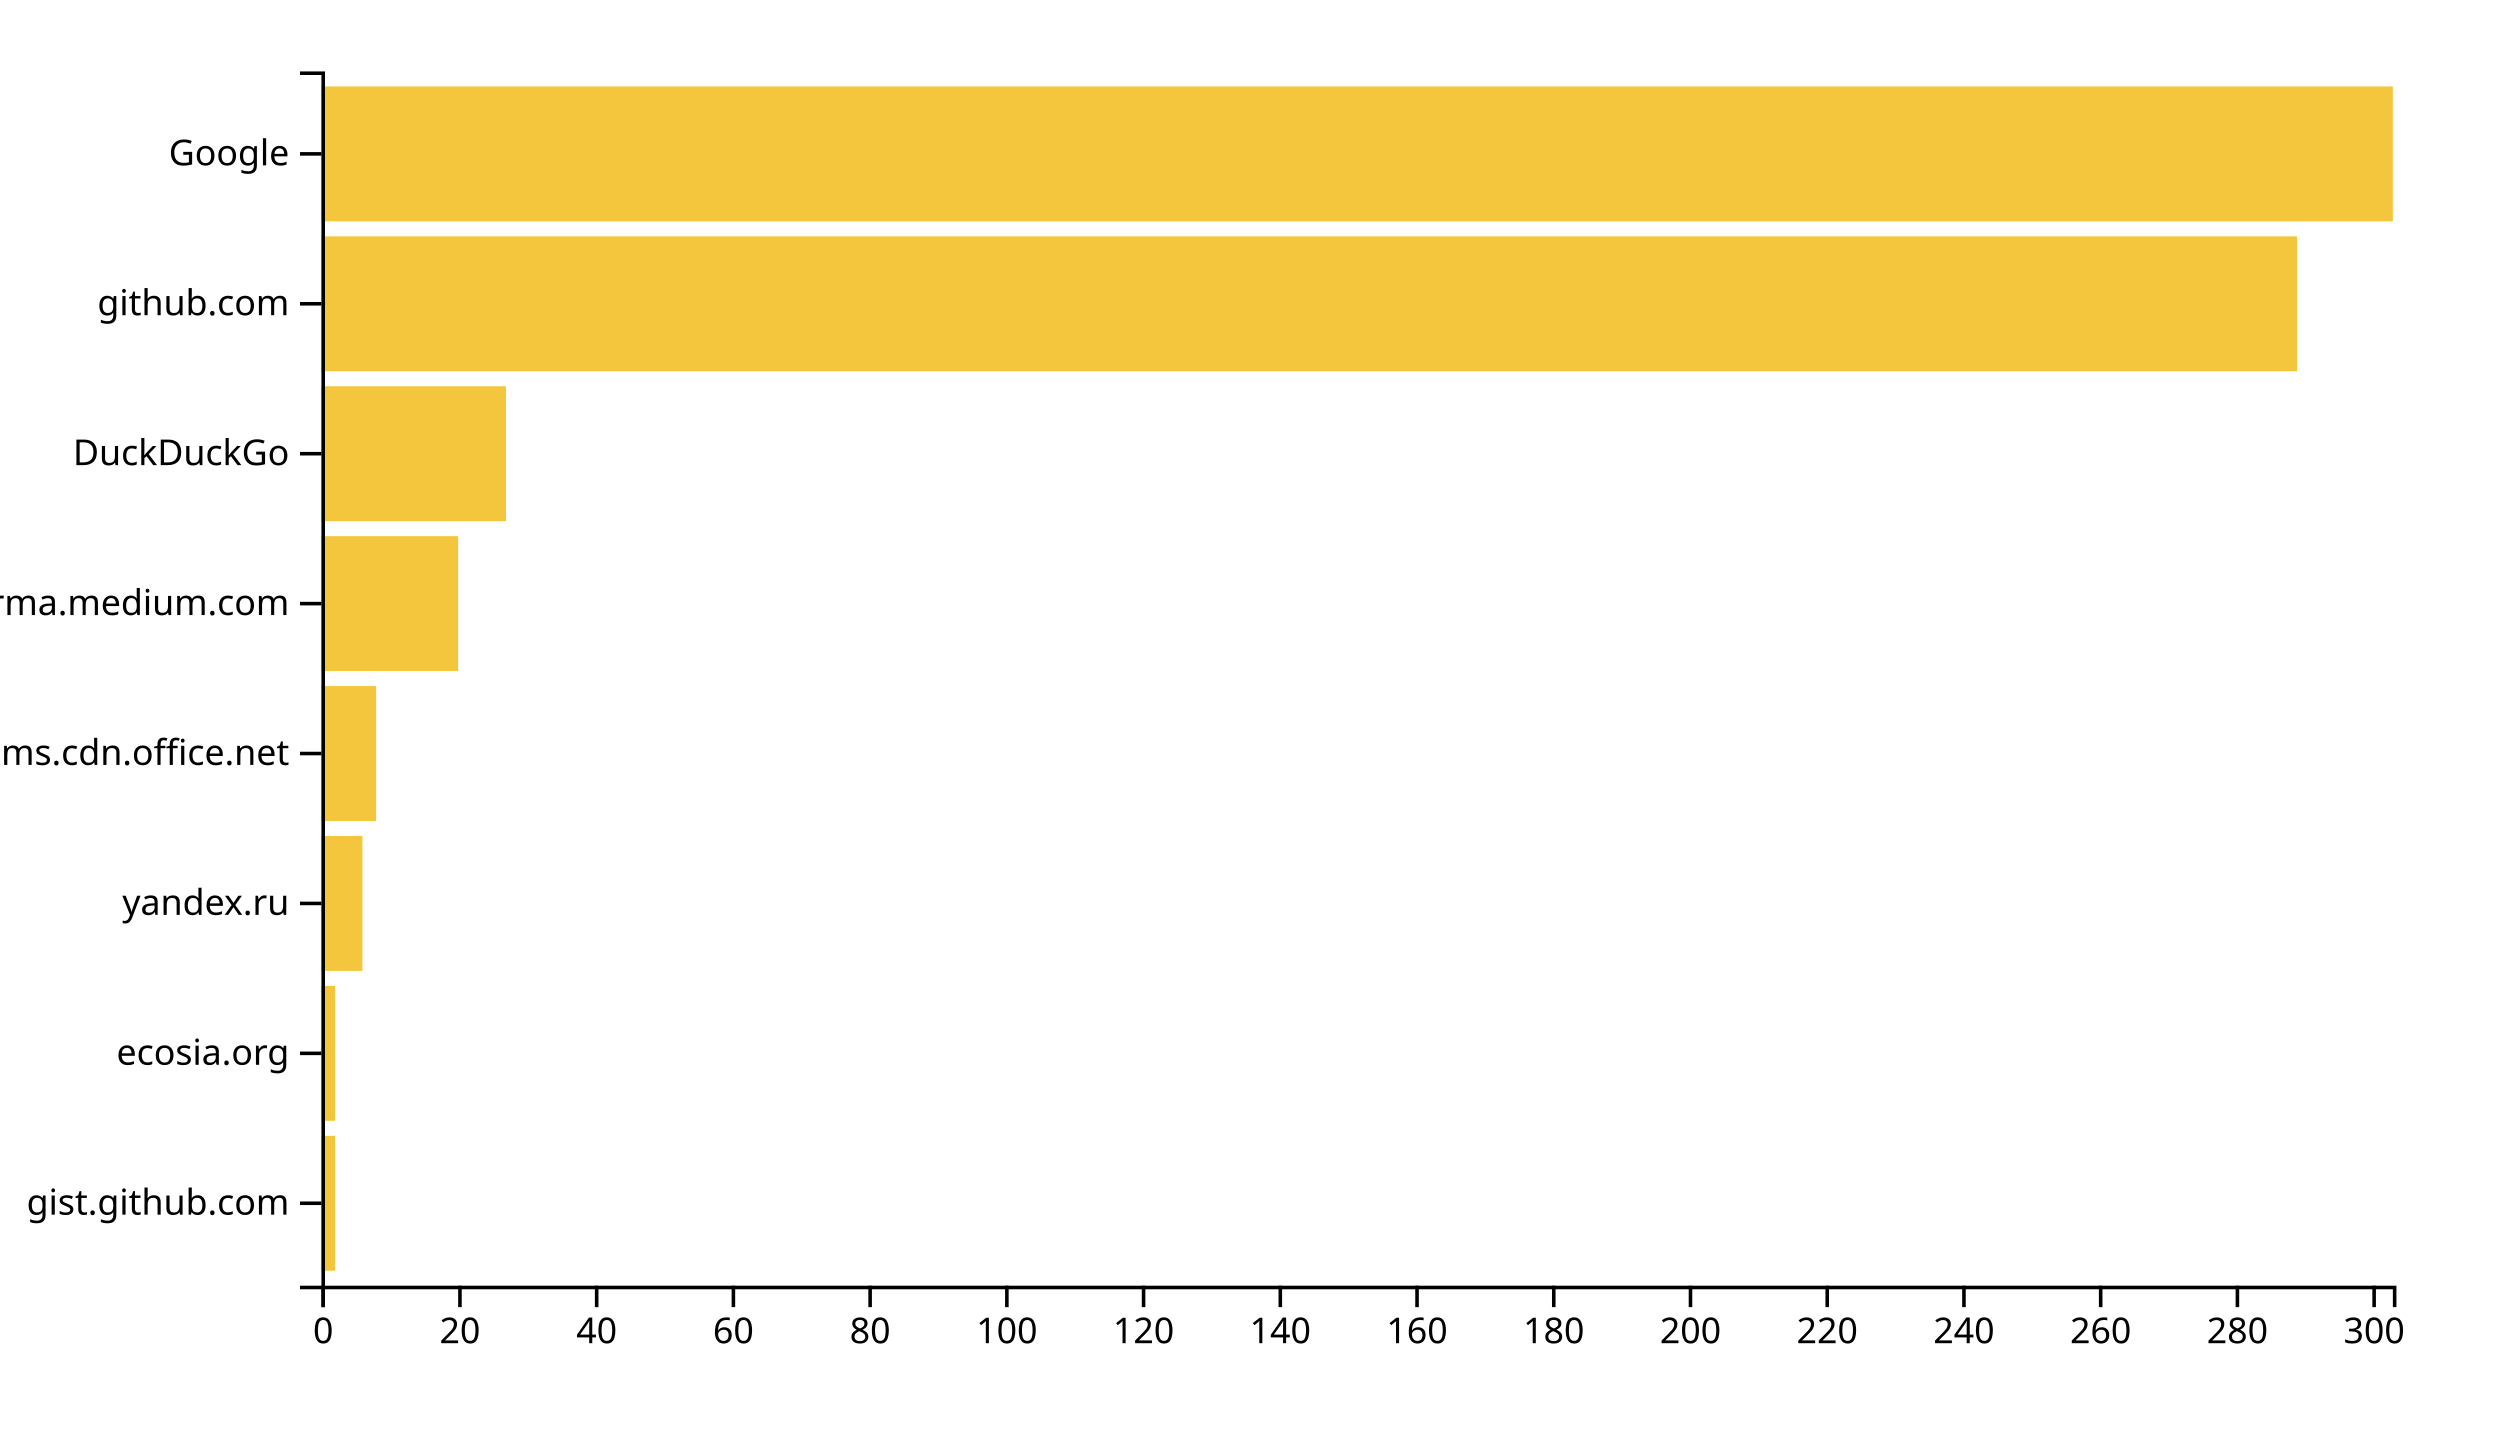
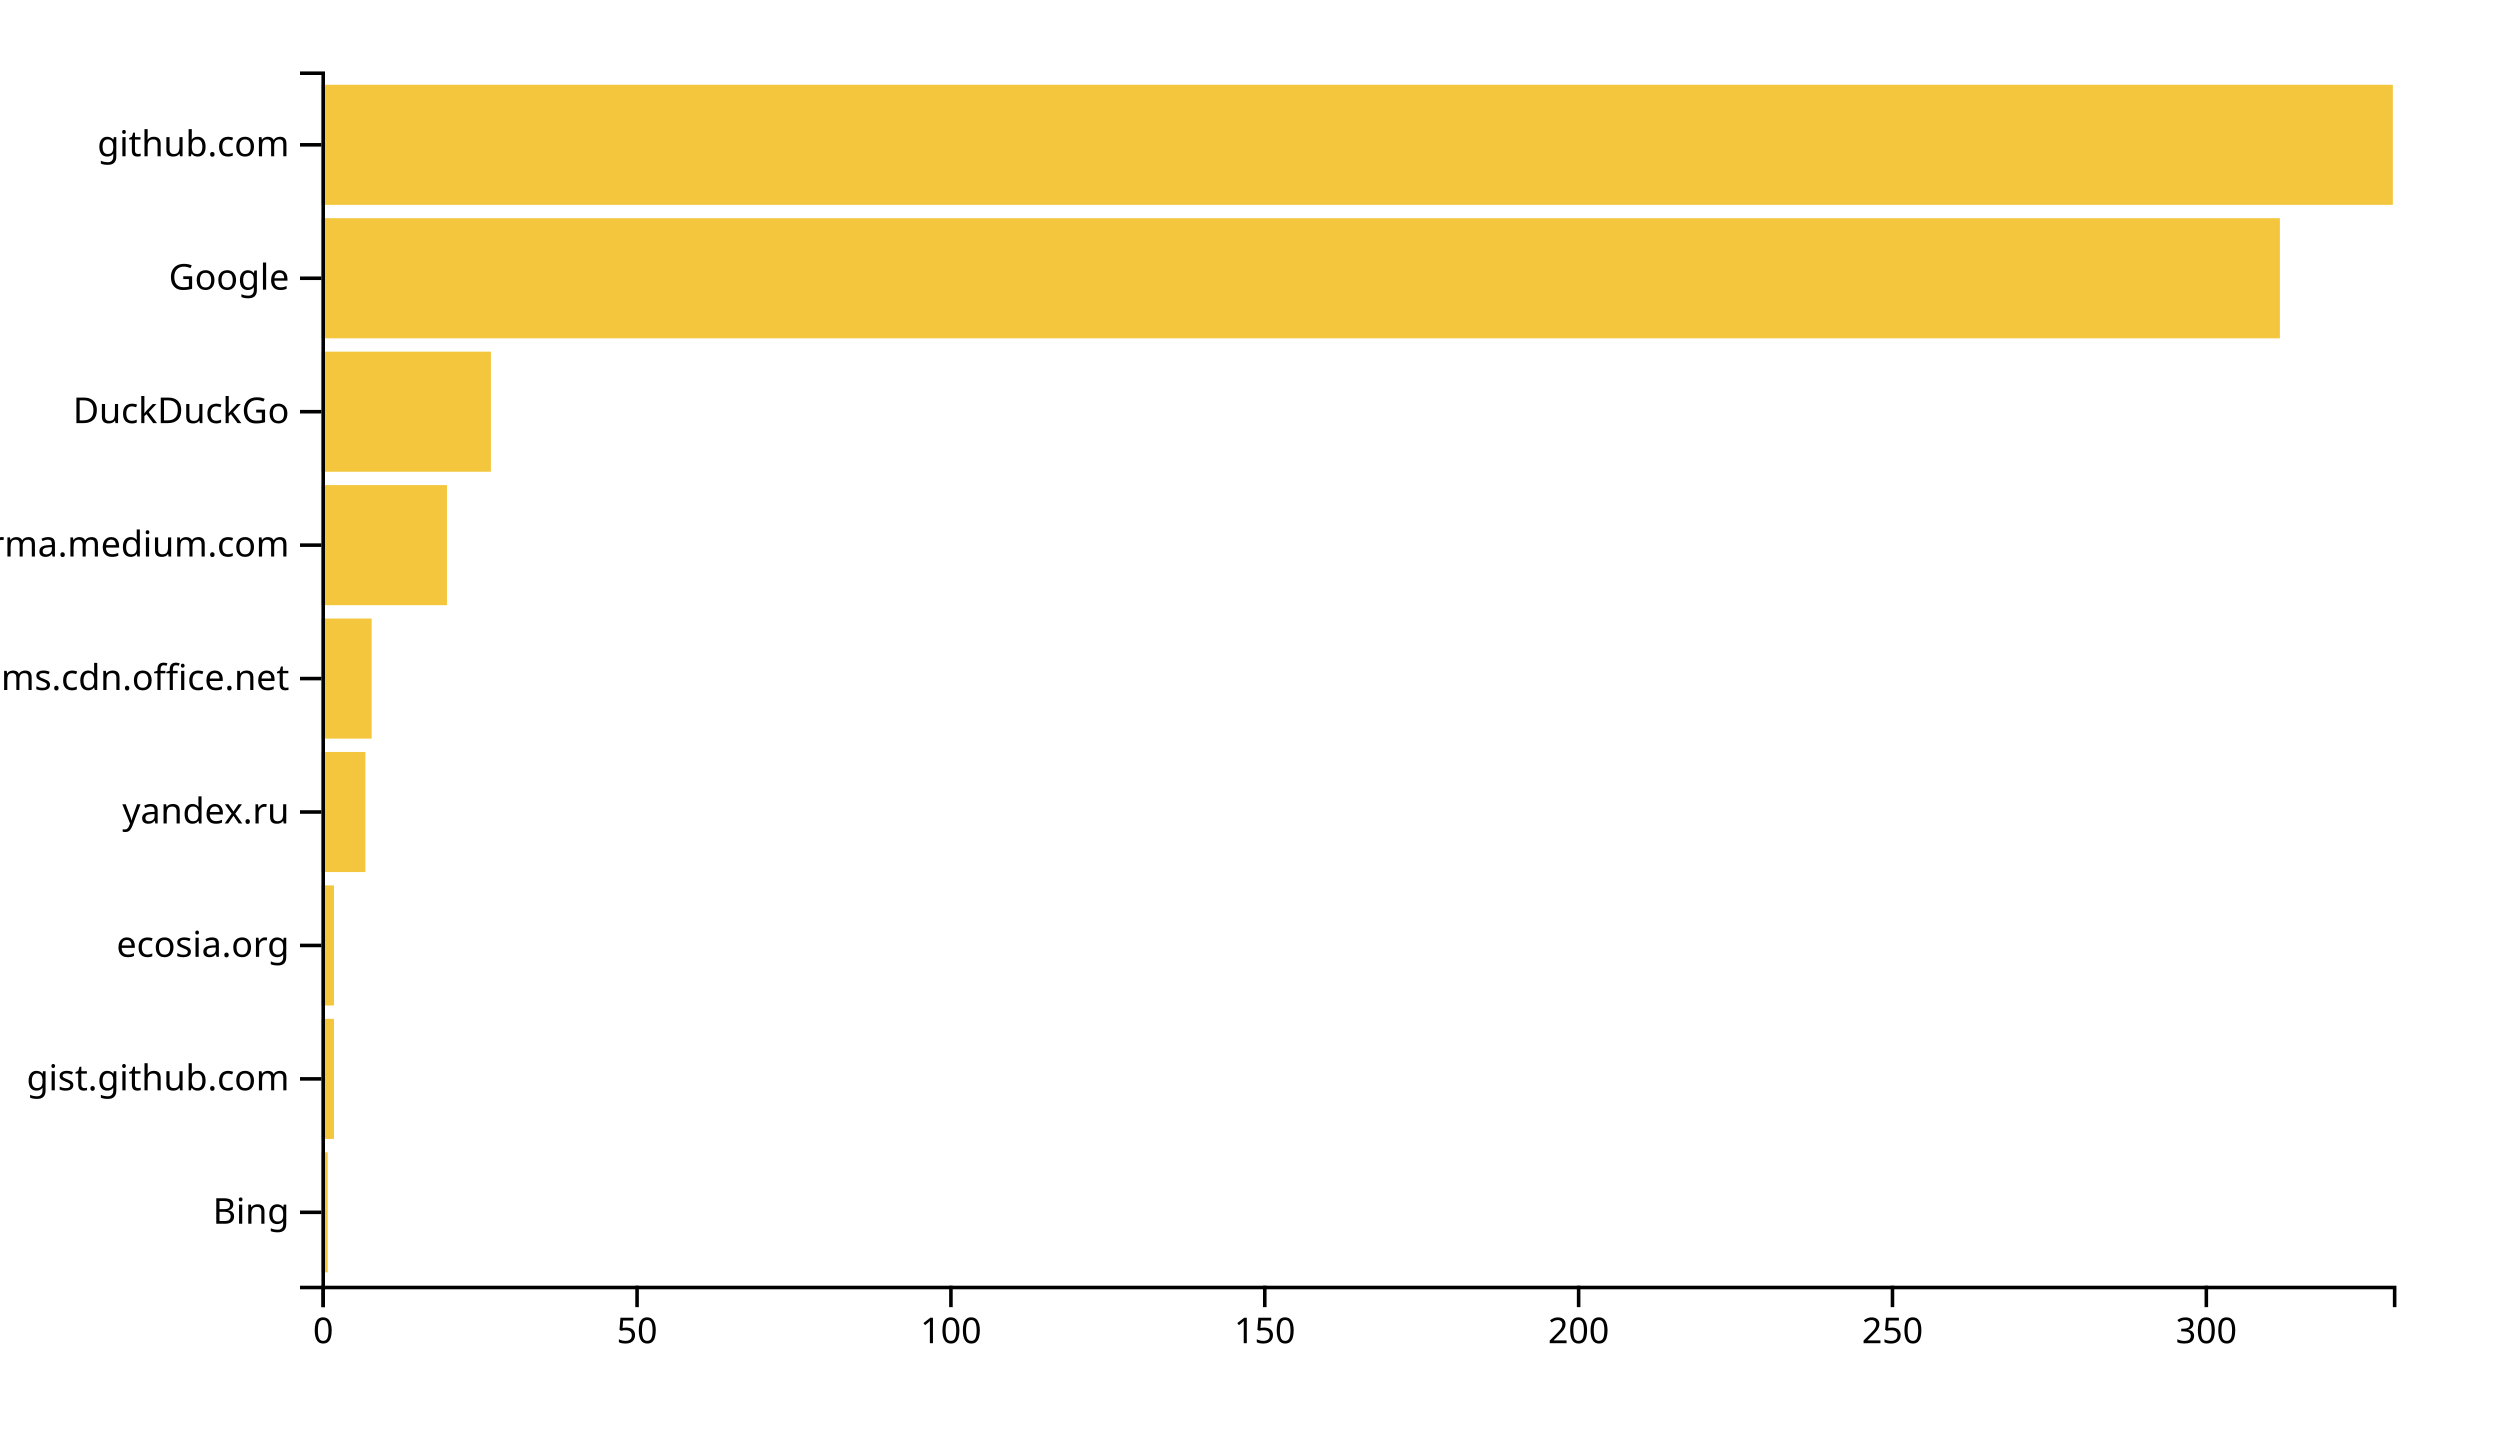
<svg xmlns="http://www.w3.org/2000/svg" width="700" height="400">
  <g transform="translate(90,20)">
-     <rect class="bar" width="3.828" y="298.025" height="37.778" style="fill: #f4c63d; text-anchor: end;" />
-     <rect class="bar" width="3.828" y="256.049" height="37.778" style="fill: #f4c63d; text-anchor: end;" />
-     <rect class="bar" width="11.485" y="214.074" height="37.778" style="fill: #f4c63d; text-anchor: end;" />
-     <rect class="bar" width="15.314" y="172.099" height="37.778" style="fill: #f4c63d; text-anchor: end;" />
-     <rect class="bar" width="38.284" y="130.123" height="37.778" style="fill: #f4c63d; text-anchor: end;" />
-     <rect class="bar" width="51.683" y="88.148" height="37.778" style="fill: #f4c63d; text-anchor: end;" />
-     <rect class="bar" width="553.201" y="46.173" height="37.778" style="fill: #f4c63d; text-anchor: end;" />
-     <rect class="bar" width="580" y="4.198" height="37.778" style="fill: #f4c63d; text-anchor: end;" />
+     <rect class="bar" width="1.758" y="302.637" height="33.626" style="fill: #f4c63d; text-anchor: end;" />
+     <rect class="bar" width="3.515" y="265.275" height="33.626" style="fill: #f4c63d; text-anchor: end;" />
+     <rect class="bar" width="3.515" y="227.912" height="33.626" style="fill: #f4c63d; text-anchor: end;" />
+     <rect class="bar" width="12.303" y="190.549" height="33.626" style="fill: #f4c63d; text-anchor: end;" />
+     <rect class="bar" width="14.061" y="153.187" height="33.626" style="fill: #f4c63d; text-anchor: end;" />
+     <rect class="bar" width="35.152" y="115.824" height="33.626" style="fill: #f4c63d; text-anchor: end;" />
+     <rect class="bar" width="47.455" y="78.462" height="33.626" style="fill: #f4c63d; text-anchor: end;" />
+     <rect class="bar" width="548.364" y="41.099" height="33.626" style="fill: #f4c63d; text-anchor: end;" />
+     <rect class="bar" width="580" y="3.736" height="33.626" style="fill: #f4c63d; text-anchor: end;" />
    <g transform="translate(0,340)" fill="none" font-size="10" font-family="sans-serif" text-anchor="middle">
      <path class="domain" stroke="currentColor" d="M0.5,6V0.5H580.5V6" />
      <g class="tick" opacity="1" transform="translate(0.5,0)">
        <line stroke="currentColor" y2="6" />
        <text fill="currentColor" y="9" dy="0.71em">0</text>
      </g>
-       <g class="tick" opacity="1" transform="translate(38.78383,0)">
+       <g class="tick" opacity="1" transform="translate(88.37879,0)">
        <line stroke="currentColor" y2="6" />
-         <text fill="currentColor" y="9" dy="0.71em">20</text>
+         <text fill="currentColor" y="9" dy="0.71em">50</text>
      </g>
-       <g class="tick" opacity="1" transform="translate(77.06766,0)">
-         <line stroke="currentColor" y2="6" />
-         <text fill="currentColor" y="9" dy="0.71em">40</text>
-       </g>
-       <g class="tick" opacity="1" transform="translate(115.3515,0)">
-         <line stroke="currentColor" y2="6" />
-         <text fill="currentColor" y="9" dy="0.71em">60</text>
-       </g>
-       <g class="tick" opacity="1" transform="translate(153.6353,0)">
-         <line stroke="currentColor" y2="6" />
-         <text fill="currentColor" y="9" dy="0.71em">80</text>
-       </g>
-       <g class="tick" opacity="1" transform="translate(191.9191,0)">
+       <g class="tick" opacity="1" transform="translate(176.2576,0)">
        <line stroke="currentColor" y2="6" />
        <text fill="currentColor" y="9" dy="0.71em">100</text>
      </g>
-       <g class="tick" opacity="1" transform="translate(230.203,0)">
+       <g class="tick" opacity="1" transform="translate(264.1364,0)">
        <line stroke="currentColor" y2="6" />
-         <text fill="currentColor" y="9" dy="0.71em">120</text>
+         <text fill="currentColor" y="9" dy="0.71em">150</text>
      </g>
-       <g class="tick" opacity="1" transform="translate(268.4868,0)">
-         <line stroke="currentColor" y2="6" />
-         <text fill="currentColor" y="9" dy="0.71em">140</text>
-       </g>
-       <g class="tick" opacity="1" transform="translate(306.7706,0)">
-         <line stroke="currentColor" y2="6" />
-         <text fill="currentColor" y="9" dy="0.71em">160</text>
-       </g>
-       <g class="tick" opacity="1" transform="translate(345.0545,0)">
-         <line stroke="currentColor" y2="6" />
-         <text fill="currentColor" y="9" dy="0.71em">180</text>
-       </g>
-       <g class="tick" opacity="1" transform="translate(383.3383,0)">
+       <g class="tick" opacity="1" transform="translate(352.0152,0)">
        <line stroke="currentColor" y2="6" />
        <text fill="currentColor" y="9" dy="0.71em">200</text>
      </g>
-       <g class="tick" opacity="1" transform="translate(421.6221,0)">
+       <g class="tick" opacity="1" transform="translate(439.8939,0)">
        <line stroke="currentColor" y2="6" />
-         <text fill="currentColor" y="9" dy="0.71em">220</text>
+         <text fill="currentColor" y="9" dy="0.71em">250</text>
      </g>
-       <g class="tick" opacity="1" transform="translate(459.9059,0)">
-         <line stroke="currentColor" y2="6" />
-         <text fill="currentColor" y="9" dy="0.71em">240</text>
-       </g>
-       <g class="tick" opacity="1" transform="translate(498.1898,0)">
-         <line stroke="currentColor" y2="6" />
-         <text fill="currentColor" y="9" dy="0.71em">260</text>
-       </g>
-       <g class="tick" opacity="1" transform="translate(536.4736,0)">
-         <line stroke="currentColor" y2="6" />
-         <text fill="currentColor" y="9" dy="0.71em">280</text>
-       </g>
-       <g class="tick" opacity="1" transform="translate(574.7574,0)">
+       <g class="tick" opacity="1" transform="translate(527.7727,0)">
        <line stroke="currentColor" y2="6" />
        <text fill="currentColor" y="9" dy="0.71em">300</text>
      </g>
    </g>
    <g fill="none" font-size="10" font-family="sans-serif" text-anchor="end">
      <path class="domain" stroke="currentColor" d="M-6,340.5H0.5V0.5H-6" />
-       <g class="tick" opacity="1" transform="translate(0,316.9136)">
+       <g class="tick" opacity="1" transform="translate(0,319.4505)">
+         <line stroke="currentColor" x2="-6" />
+         <text fill="currentColor" x="-9" dy="0.32em">Bing</text>
+       </g>
+       <g class="tick" opacity="1" transform="translate(0,282.0879)">
        <line stroke="currentColor" x2="-6" />
        <text fill="currentColor" x="-9" dy="0.32em">gist.github.com</text>
      </g>
-       <g class="tick" opacity="1" transform="translate(0,274.9383)">
+       <g class="tick" opacity="1" transform="translate(0,244.7253)">
        <line stroke="currentColor" x2="-6" />
        <text fill="currentColor" x="-9" dy="0.32em">ecosia.org</text>
      </g>
-       <g class="tick" opacity="1" transform="translate(0,232.963)">
+       <g class="tick" opacity="1" transform="translate(0,207.3626)">
        <line stroke="currentColor" x2="-6" />
        <text fill="currentColor" x="-9" dy="0.32em">yandex.ru</text>
      </g>
-       <g class="tick" opacity="1" transform="translate(0,190.9877)">
+       <g class="tick" opacity="1" transform="translate(0,170)">
        <line stroke="currentColor" x2="-6" />
        <text fill="currentColor" x="-9" dy="0.32em">statics.teams.cdn.office.net</text>
      </g>
-       <g class="tick" opacity="1" transform="translate(0,149.0123)">
+       <g class="tick" opacity="1" transform="translate(0,132.6374)">
        <line stroke="currentColor" x2="-6" />
        <text fill="currentColor" x="-9" dy="0.32em">xgirma.medium.com</text>
      </g>
-       <g class="tick" opacity="1" transform="translate(0,107.037)">
+       <g class="tick" opacity="1" transform="translate(0,95.27473)">
        <line stroke="currentColor" x2="-6" />
        <text fill="currentColor" x="-9" dy="0.32em">DuckDuckGo</text>
      </g>
-       <g class="tick" opacity="1" transform="translate(0,65.06173)">
+       <g class="tick" opacity="1" transform="translate(0,57.91209)">
+         <line stroke="currentColor" x2="-6" />
+         <text fill="currentColor" x="-9" dy="0.32em">Google</text>
+       </g>
+       <g class="tick" opacity="1" transform="translate(0,20.54945)">
        <line stroke="currentColor" x2="-6" />
        <text fill="currentColor" x="-9" dy="0.32em">github.com</text>
-       </g>
-       <g class="tick" opacity="1" transform="translate(0,23.08642)">
-         <line stroke="currentColor" x2="-6" />
-         <text fill="currentColor" x="-9" dy="0.32em">Google</text>
      </g>
    </g>
  </g>
</svg>
